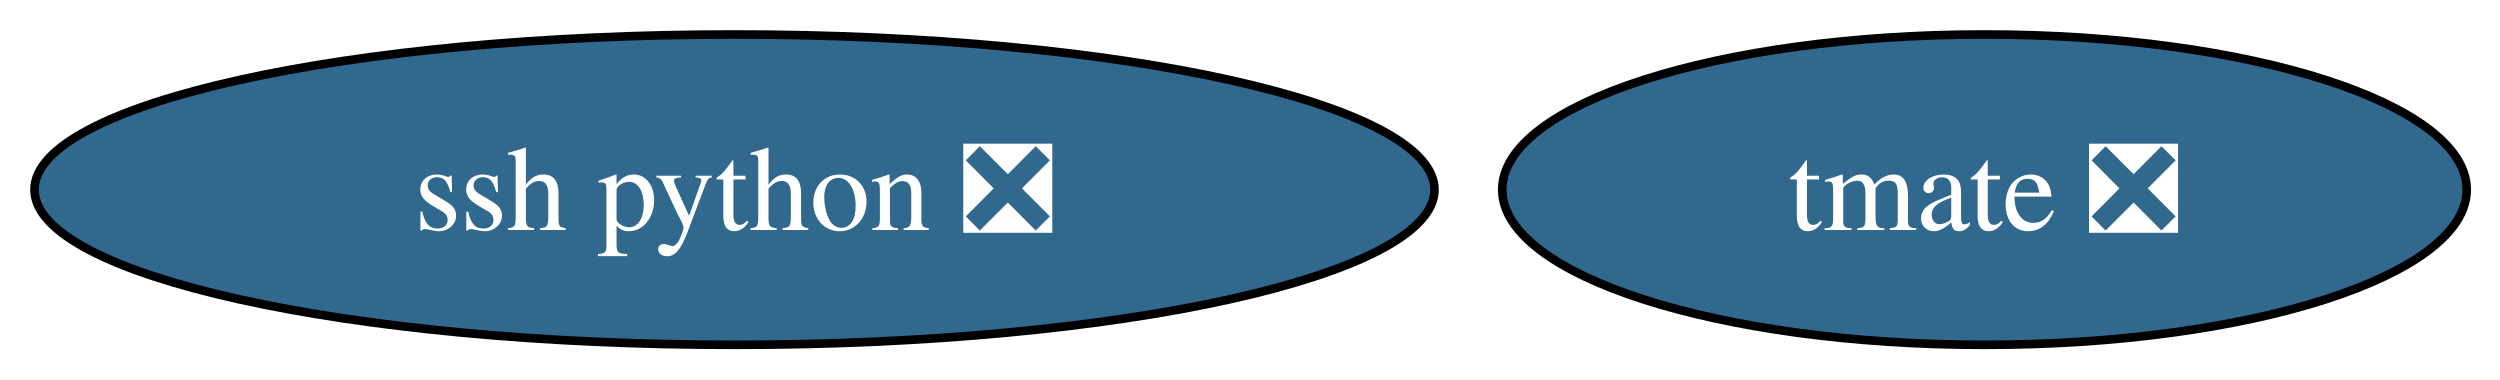
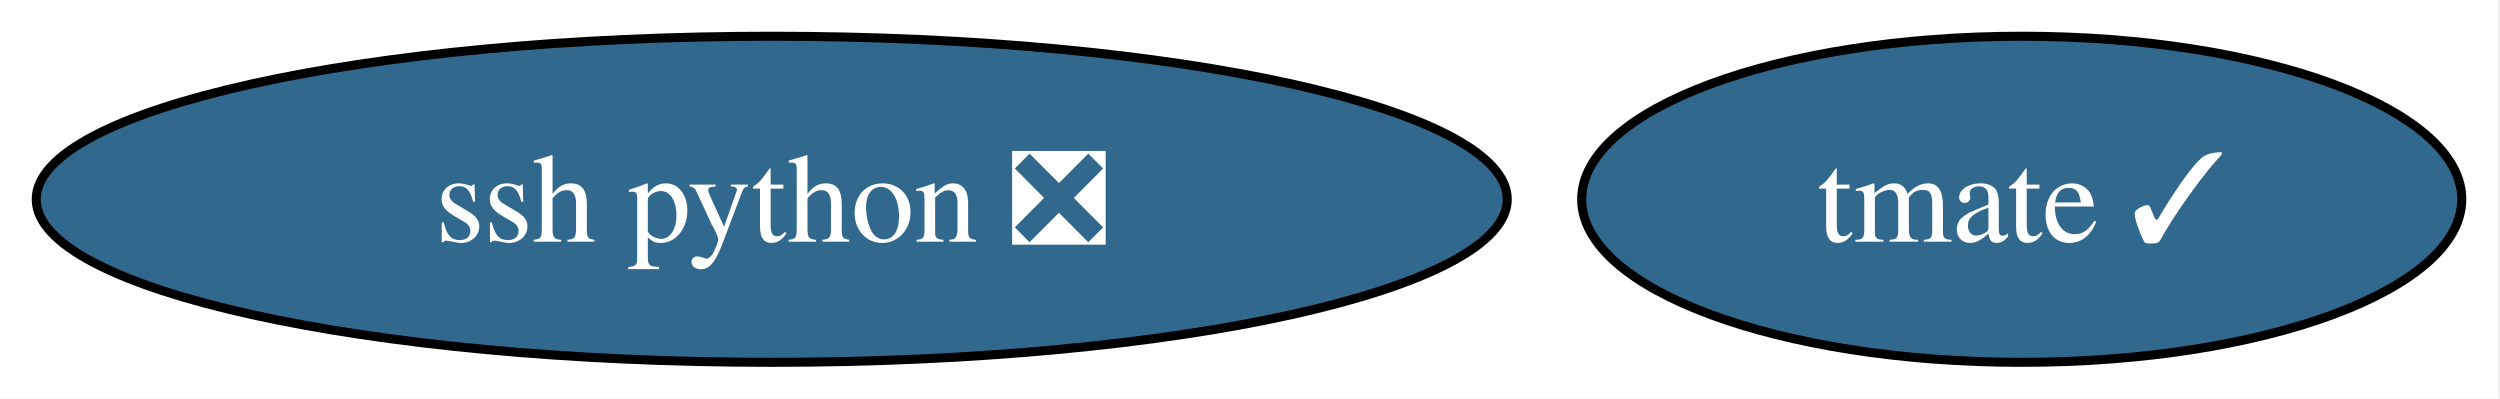
- <svg xmlns="http://www.w3.org/2000/svg" xmlns:xlink="http://www.w3.org/1999/xlink" width="290pt" height="44pt" viewBox="0.00 0.00 290.00 44.00">
+ <svg xmlns="http://www.w3.org/2000/svg" xmlns:xlink="http://www.w3.org/1999/xlink" width="276pt" height="44pt" viewBox="0.00 0.00 276.00 44.00">
  <g id="graph0" class="graph" transform="scale(1 1) rotate(0) translate(4 40)">
-     <polygon fill="white" stroke="none" points="-4,4 -4,-40 286.14,-40 286.14,4 -4,4" />
+     <polygon fill="white" stroke="none" points="-4,4 -4,-40 271.77,-40 271.77,4 -4,4" />
    <g id="node1" class="node">
      <g id="a_node1">
-         <a xlink:href="https://github.com/conda-forge/tmate-feedstock/pull/20" xlink:title="tmate ❎">
-           <ellipse fill="#31688e" stroke="black" cx="226.2" cy="-18" rx="55.94" ry="18" />
-           <text xml:space="preserve" text-anchor="middle" x="226.2" y="-13.32" font-family="Times,serif" font-size="14.00" fill="white">tmate ❎</text>
+         <a xlink:href="https://github.com/conda-forge/tmate-feedstock/pull/20" xlink:title="tmate ✓">
+           <ellipse fill="#31688e" stroke="black" cx="219.2" cy="-18" rx="48.58" ry="18" />
+           <text xml:space="preserve" text-anchor="middle" x="219.2" y="-13.32" font-family="Times,serif" font-size="14.00" fill="white">tmate ✓</text>
        </a>
      </g>
    </g>
    <g id="node2" class="node">
      <g id="a_node2">
        <a xlink:href="https://github.com/conda-forge/ssh-python-feedstock/pull/13" xlink:title="ssh python ❎">
          <ellipse fill="#31688e" stroke="black" cx="81.2" cy="-18" rx="81.2" ry="18" />
          <text xml:space="preserve" text-anchor="middle" x="81.2" y="-13.32" font-family="Times,serif" font-size="14.00" fill="white">ssh python ❎</text>
        </a>
      </g>
    </g>
  </g>
</svg>
